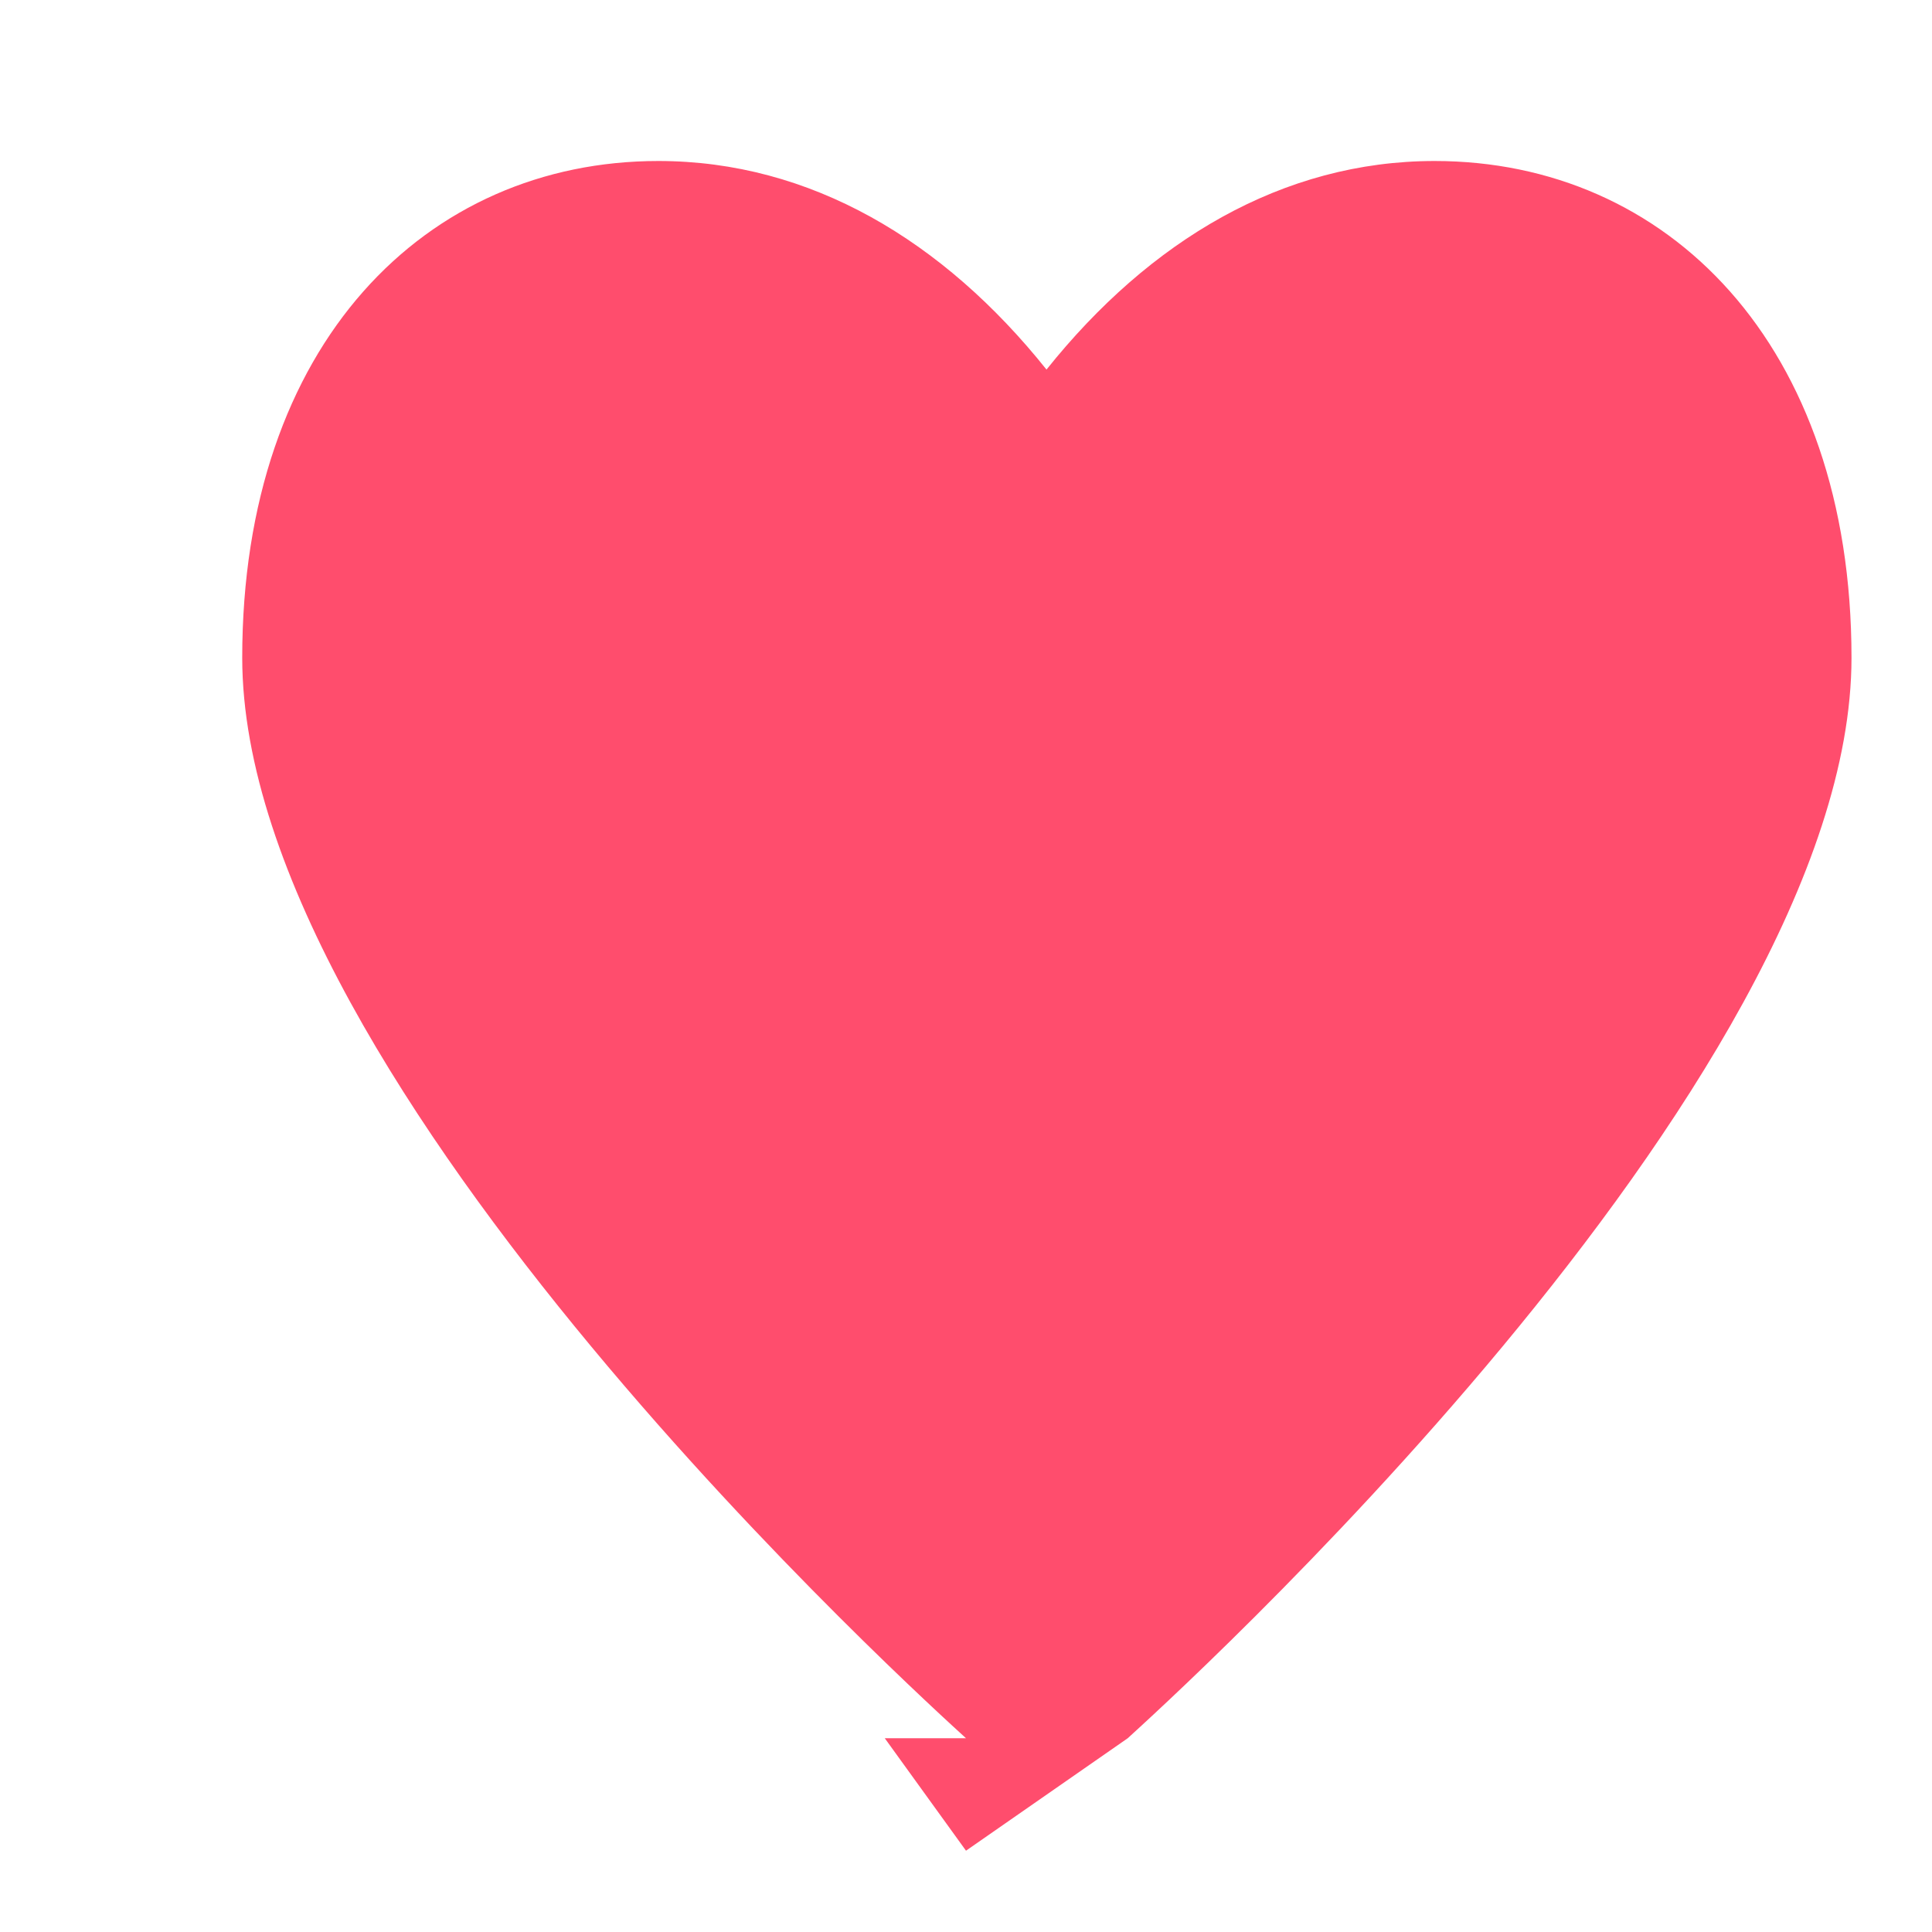
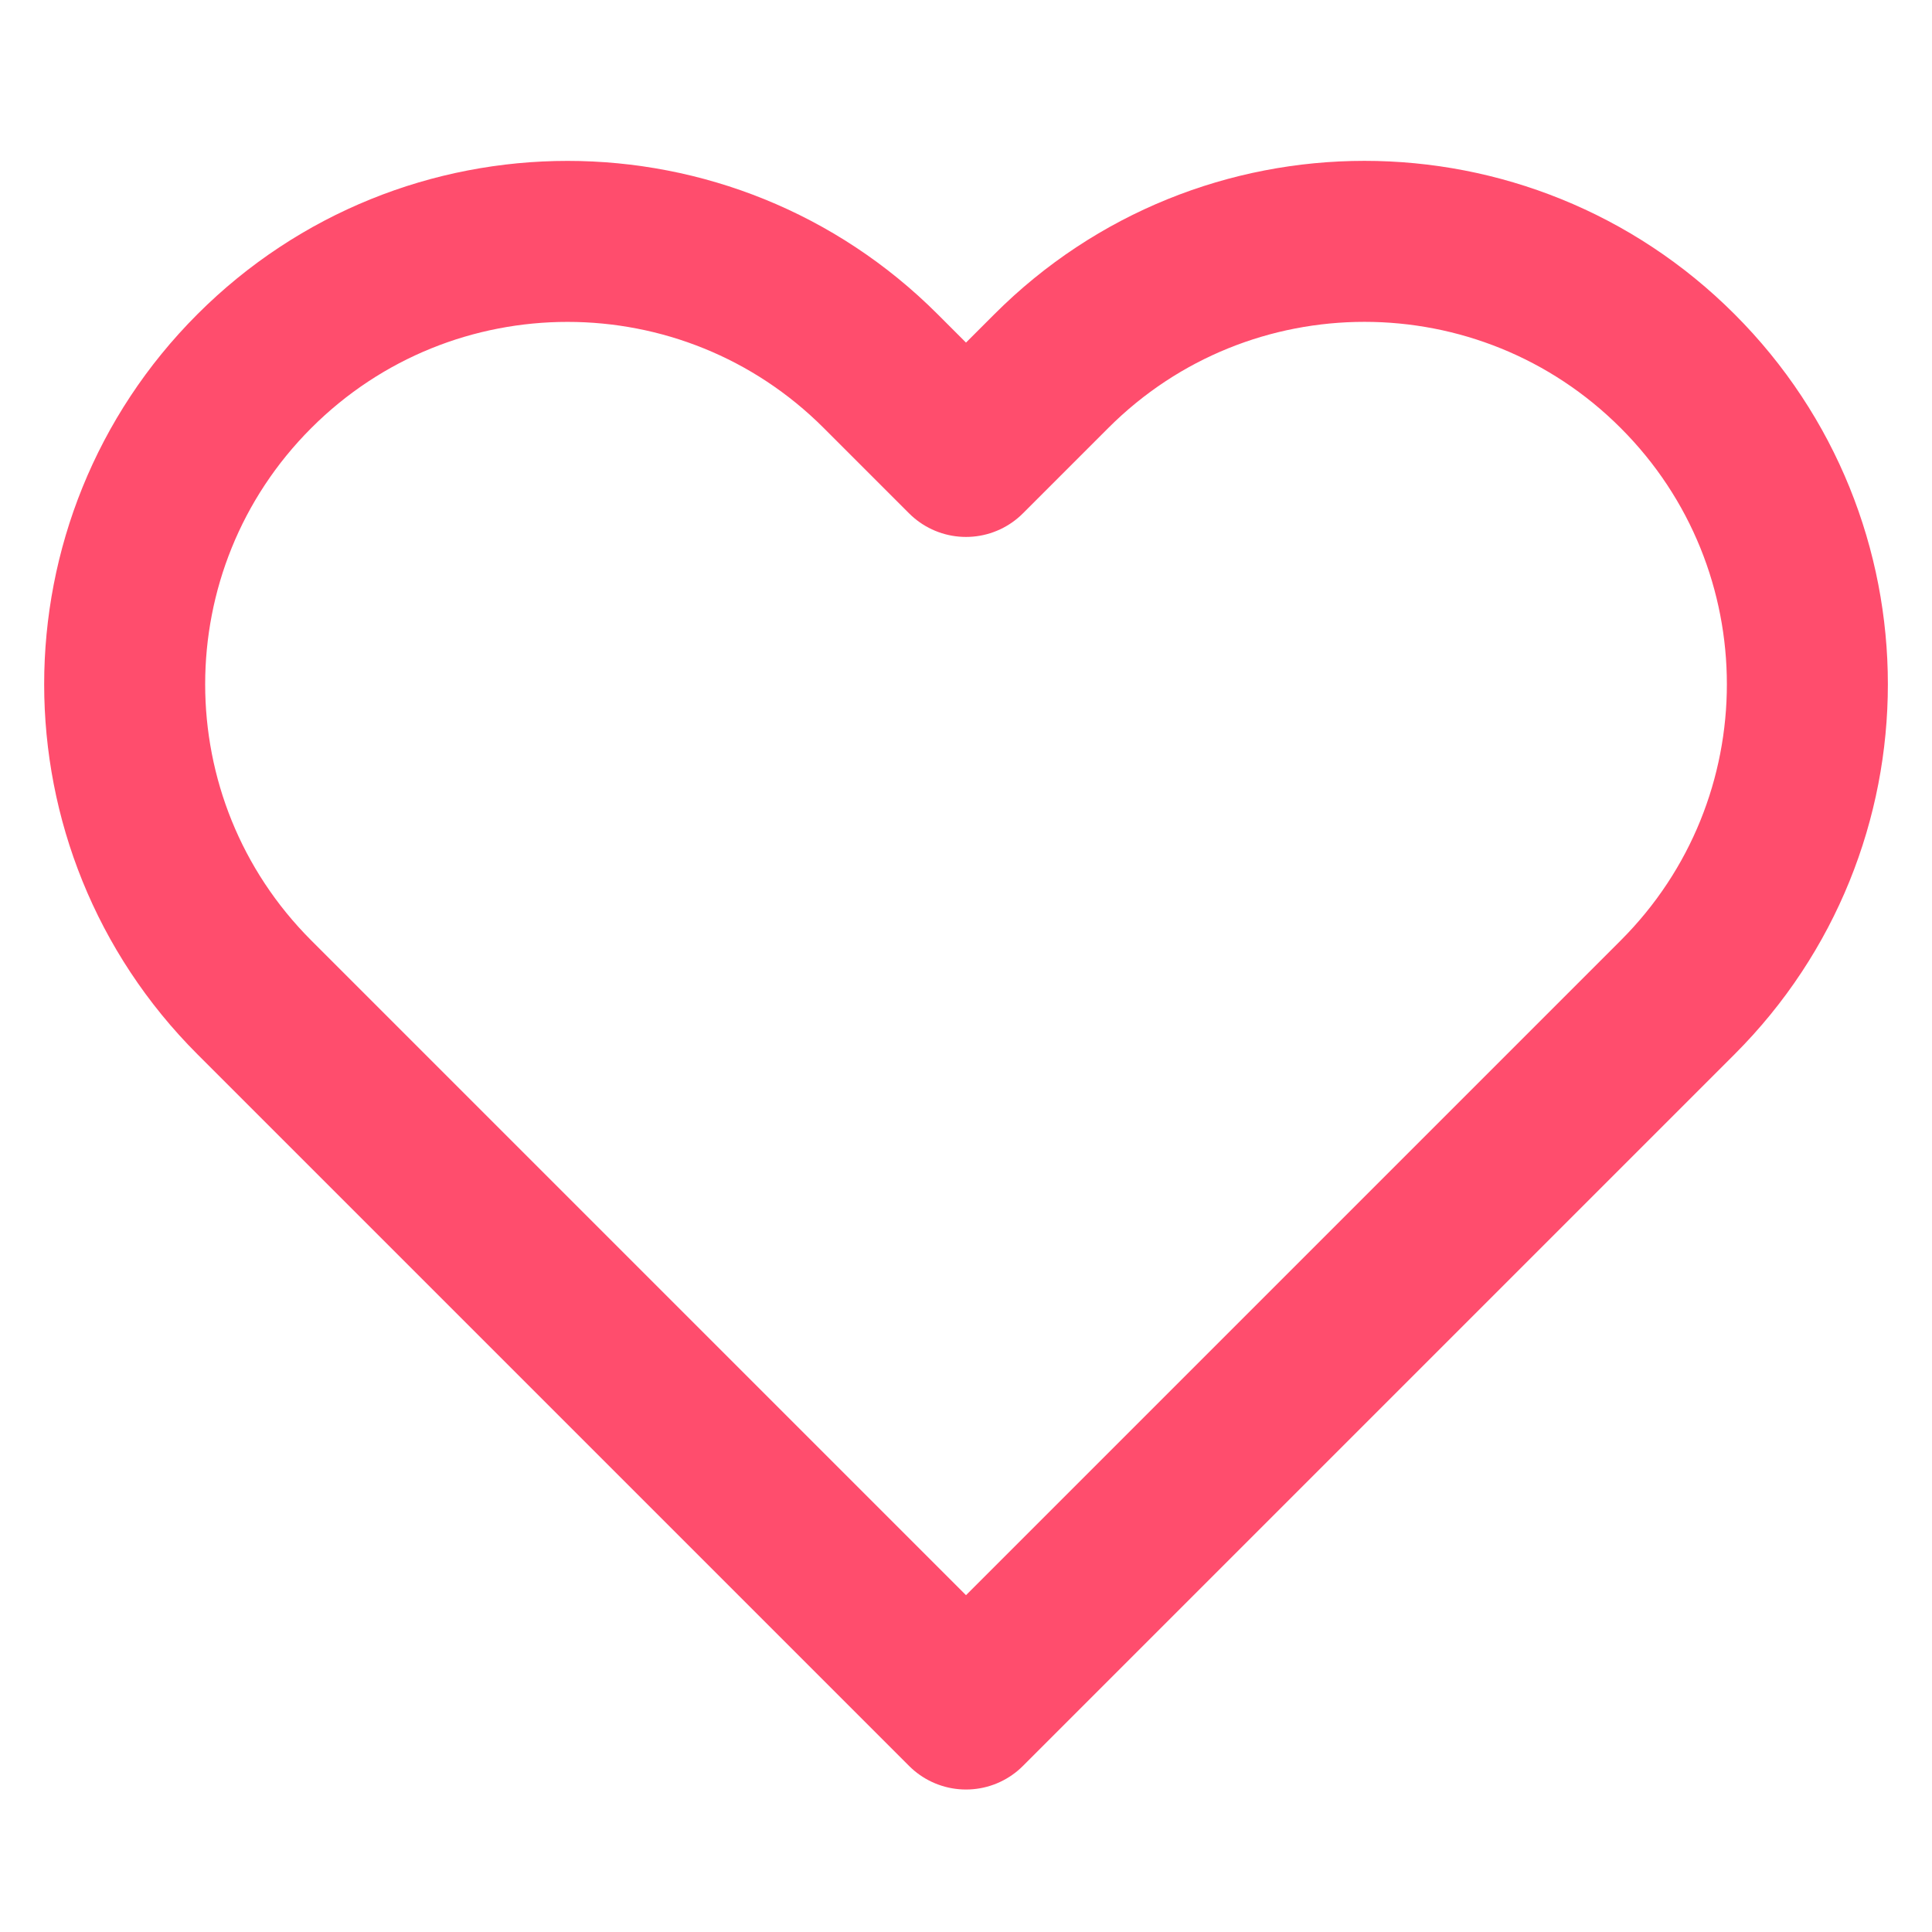
- <svg xmlns="http://www.w3.org/2000/svg" viewBox="0 0 24 24" role="img">
-   <path fill="#ff4d6d" d="M12 21.593c-.425-.39-8.991-8.11-8.991-13.422C3.009 4.267 5.296 2 8.178 2c1.89 0 3.542.99 4.822 2.591C14.28 2.99 15.932 2 17.822 2 20.704 2 23 4.267 23 8.171c0 5.313-8.566 13.032-8.991 13.422L12 22.99l-1.009-1.397Z" />
+ <svg xmlns="http://www.w3.org/2000/svg" viewBox="0 0 24 24" role="img" fill="none" stroke="#ff4d6d" stroke-width="2" stroke-linecap="round" stroke-linejoin="round">
+   <path d="M20.84 4.61a5.5 5.5 0 0 0-7.78 0L12 5.67l-1.06-1.06a5.5 5.5 0 0 0-7.78 7.78l1.06 1.06L12 21.23l7.78-7.78 1.06-1.06a5.5 5.5 0 0 0 0-7.78z" />
</svg>
